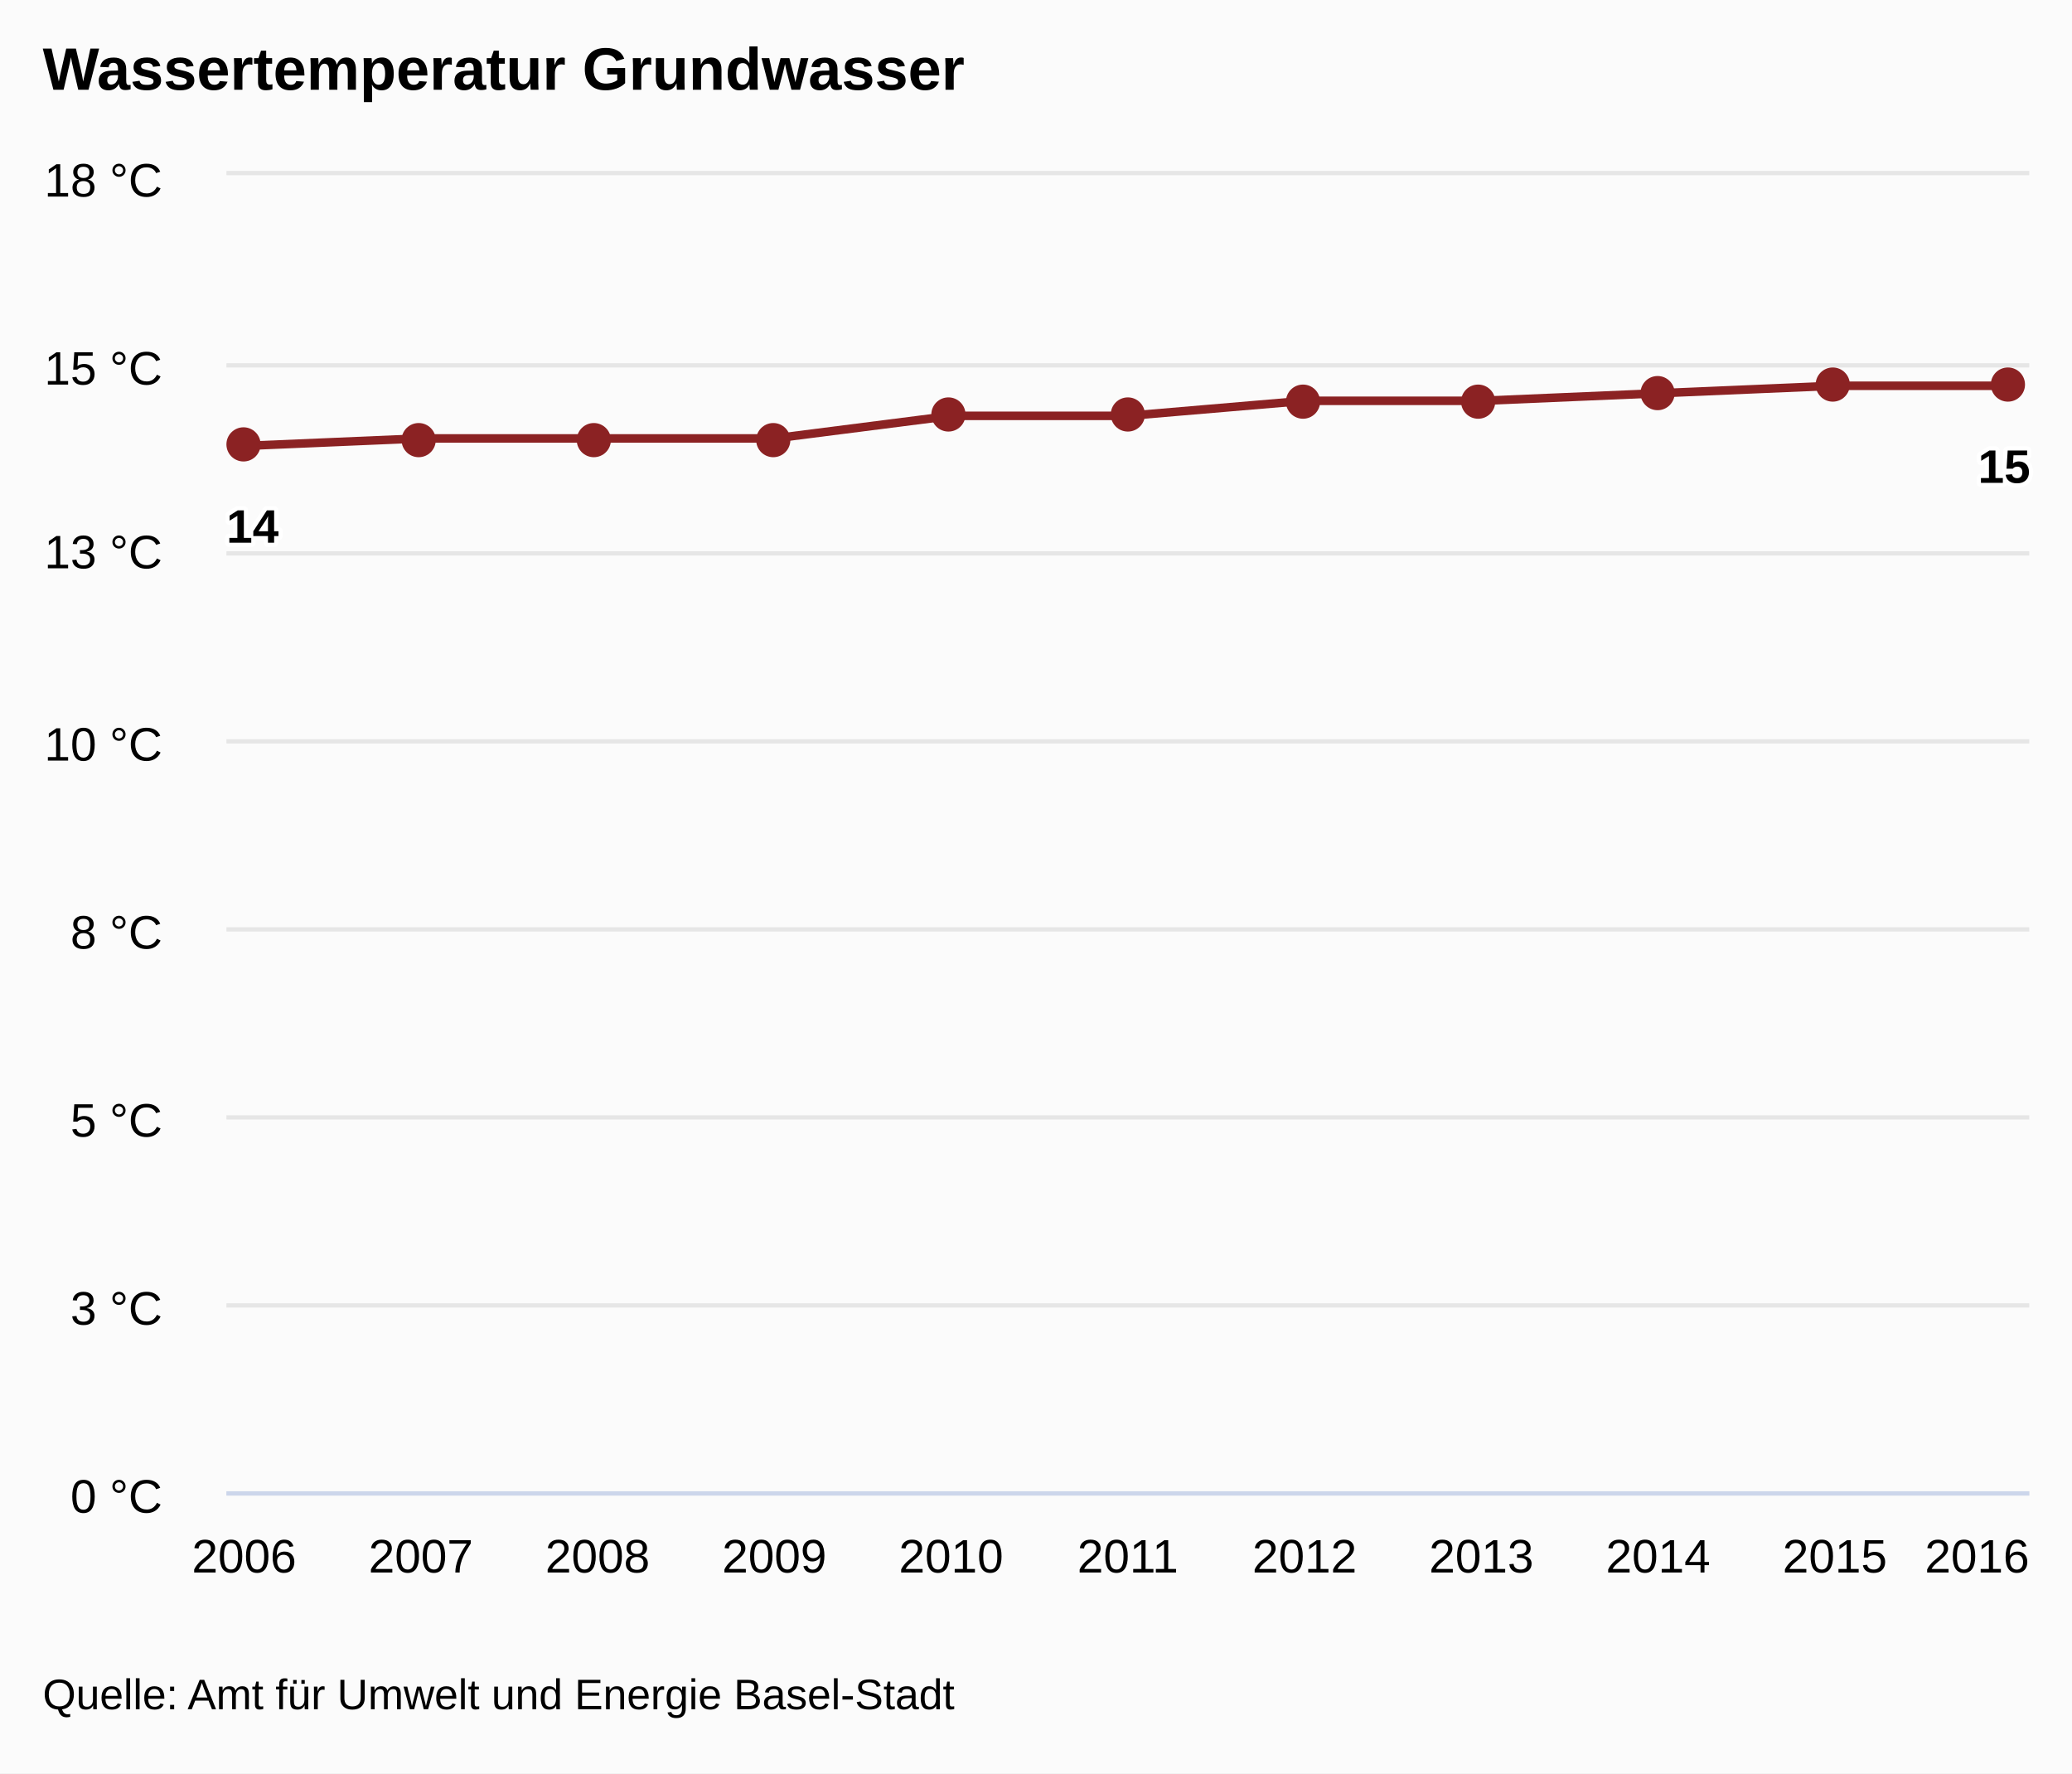
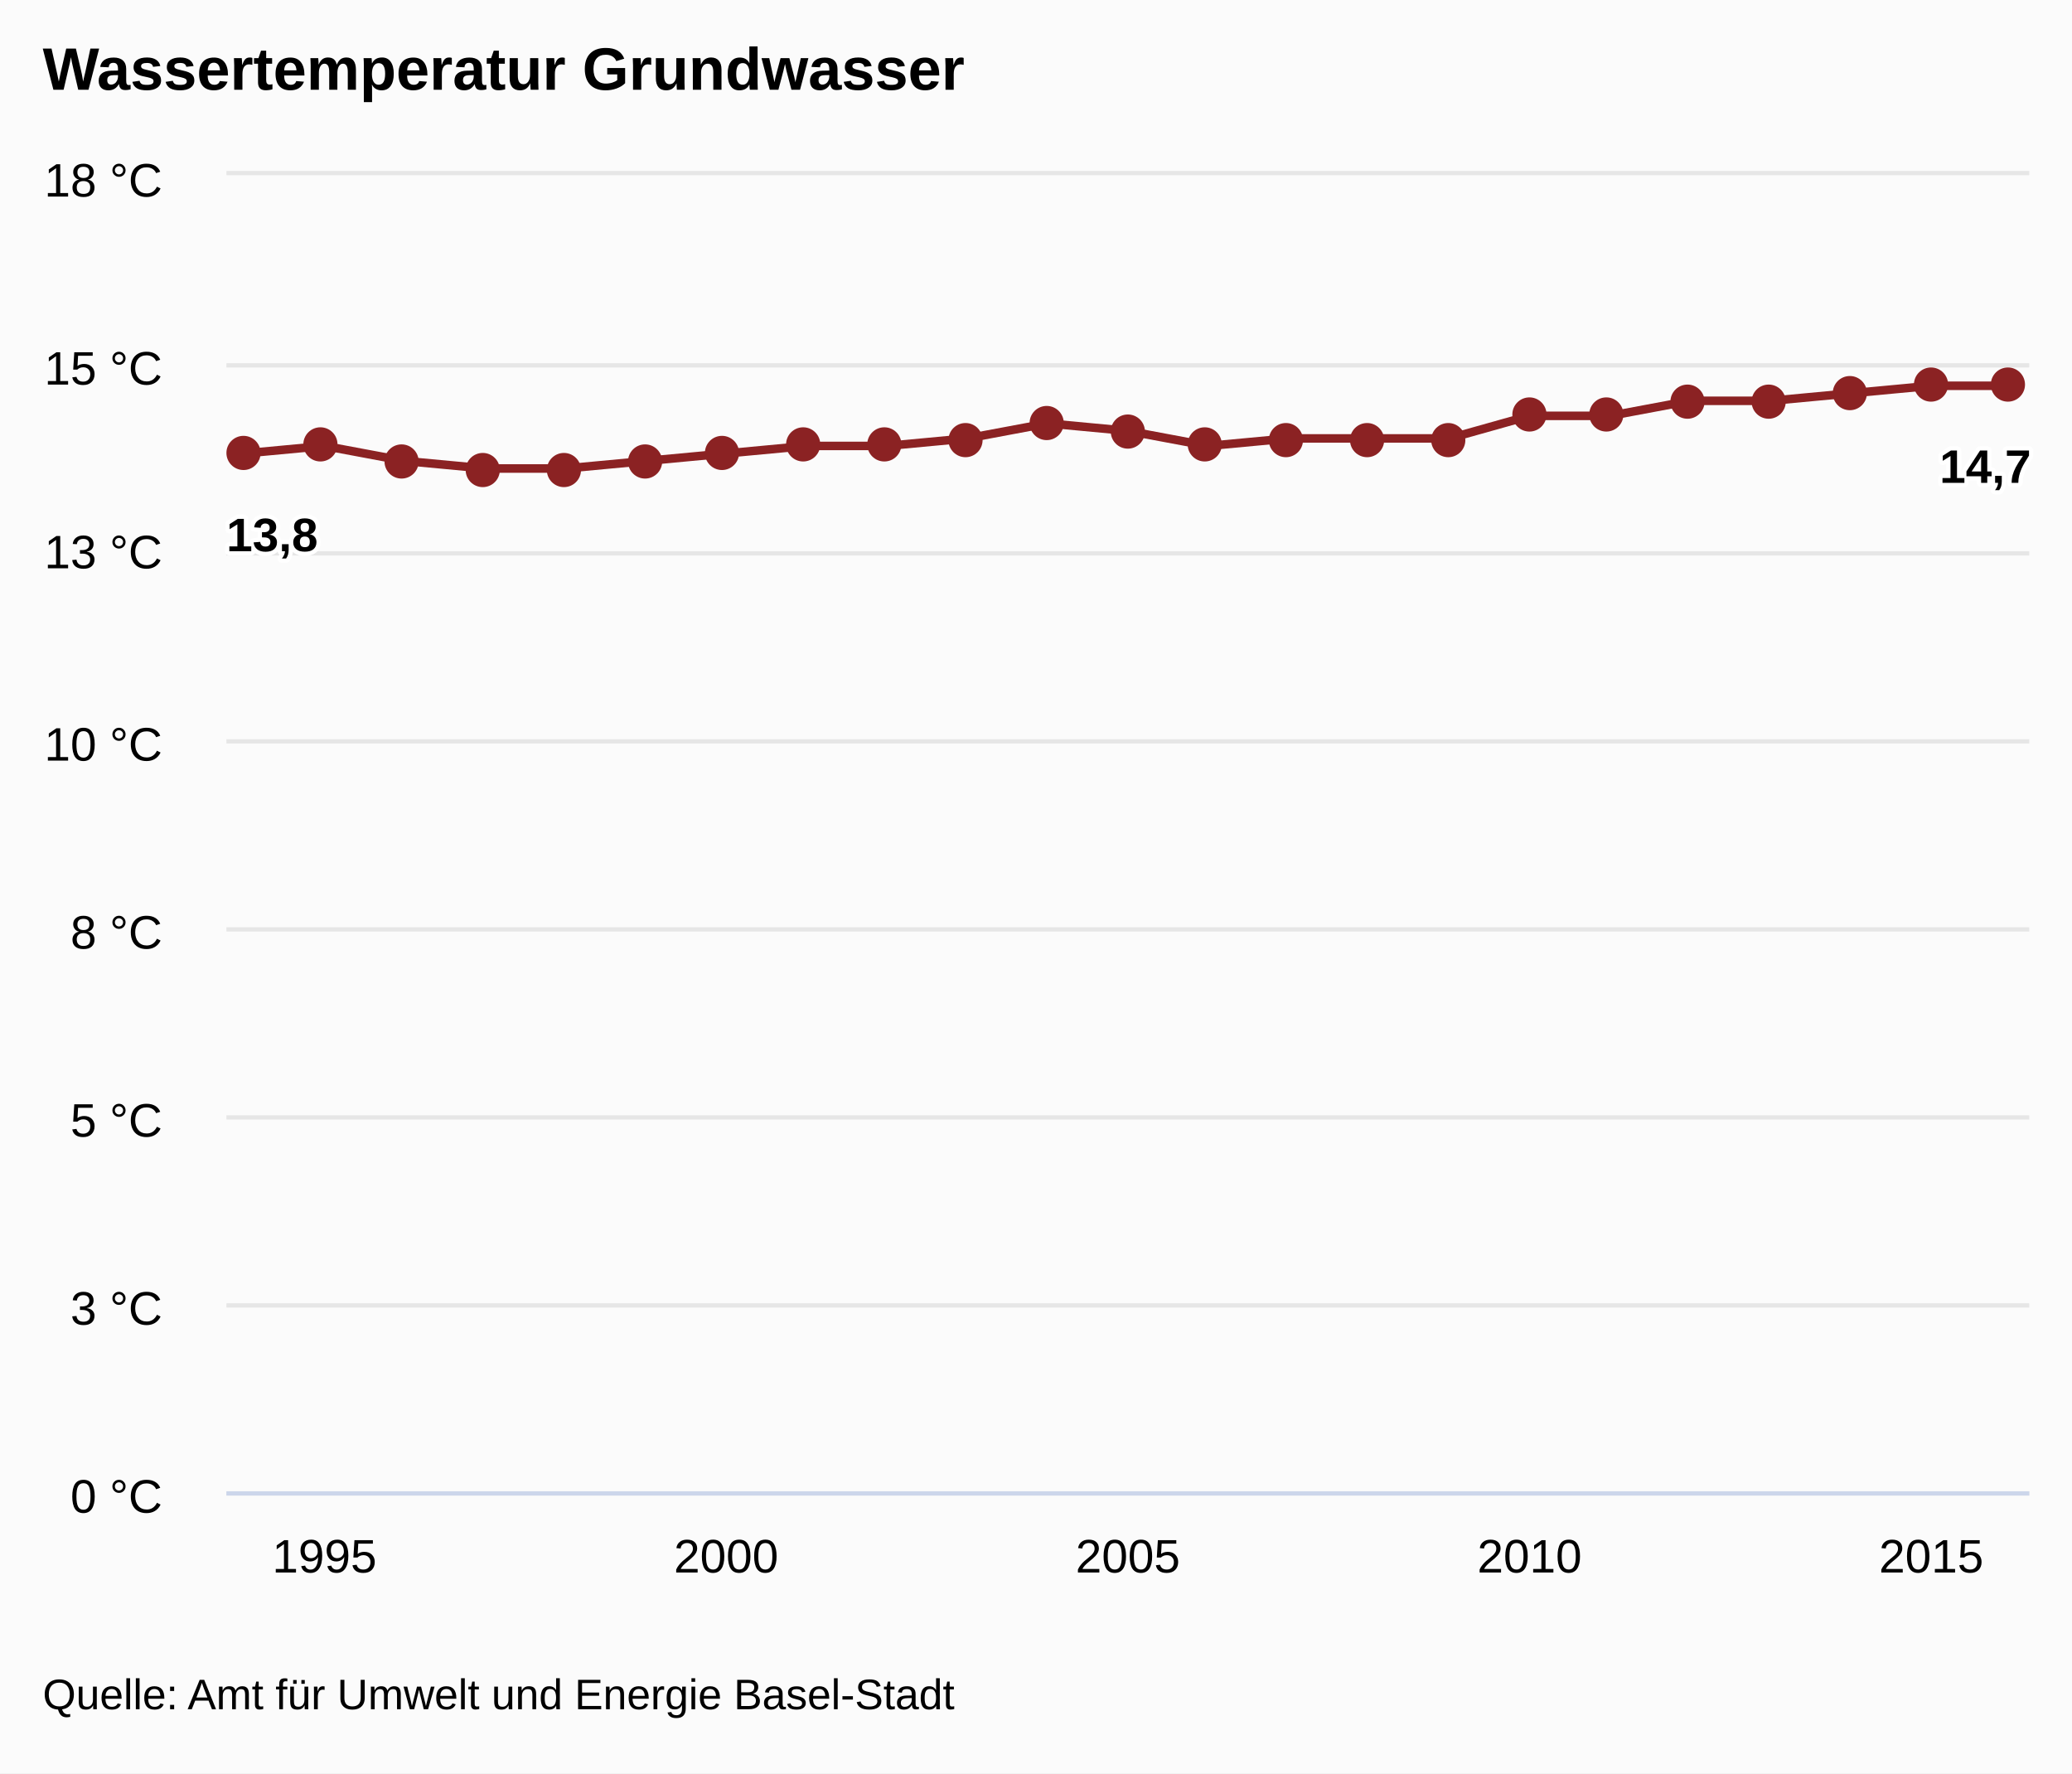
<svg xmlns="http://www.w3.org/2000/svg" version="1.1" class="highcharts-root" style="font-family:arial;font-size:12px;" viewBox="0 0 485 415">
  <defs>
    <clipPath>
      <rect x="0" y="0" width="422" height="308" fill="none" />
    </clipPath>
    <clipPath id="a">
      <rect x="0" y="0" width="422" height="308" fill="none" />
    </clipPath>
  </defs>
  <rect fill="#fbfbfb" class="highcharts-background" x="0" y="0" width="485" height="415" rx="0" ry="0" />
  <rect fill="none" class="highcharts-plot-background" x="53" y="41" width="422" height="308" />
  <g class="highcharts-pane-group" />
  <g class="highcharts-grid highcharts-xaxis-grid ">
-     <path fill="none" class="highcharts-grid-line" d="M 56.5 41 L 56.5 349" opacity="1" />
-     <path fill="none" class="highcharts-grid-line" d="M 98.5 41 L 98.5 349" opacity="1" />
-     <path fill="none" class="highcharts-grid-line" d="M 139.5 41 L 139.5 349" opacity="1" />
-     <path fill="none" class="highcharts-grid-line" d="M 180.5 41 L 180.5 349" opacity="1" />
-     <path fill="none" class="highcharts-grid-line" d="M 222.5 41 L 222.5 349" opacity="1" />
+     <path fill="none" class="highcharts-grid-line" d="M 75.5 41 L 75.5 349" opacity="1" />
+     <path fill="none" class="highcharts-grid-line" d="M 169.5 41 L 169.5 349" opacity="1" />
    <path fill="none" class="highcharts-grid-line" d="M 263.5 41 L 263.5 349" opacity="1" />
-     <path fill="none" class="highcharts-grid-line" d="M 304.5 41 L 304.5 349" opacity="1" />
-     <path fill="none" class="highcharts-grid-line" d="M 346.5 41 L 346.5 349" opacity="1" />
-     <path fill="none" class="highcharts-grid-line" d="M 387.5 41 L 387.5 349" opacity="1" />
-     <path fill="none" class="highcharts-grid-line" d="M 428.5 41 L 428.5 349" opacity="1" />
-     <path fill="none" class="highcharts-grid-line" d="M 470.5 41 L 470.5 349" opacity="1" />
+     <path fill="none" class="highcharts-grid-line" d="M 357.5 41 L 357.5 349" opacity="1" />
+     <path fill="none" class="highcharts-grid-line" d="M 451.5 41 L 451.5 349" opacity="1" />
  </g>
  <g class="highcharts-grid highcharts-yaxis-grid ">
    <path fill="none" stroke="#e6e6e6" stroke-width="1" class="highcharts-grid-line" d="M 53 349.5 L 475 349.5" opacity="1" />
    <path fill="none" stroke="#e6e6e6" stroke-width="1" class="highcharts-grid-line" d="M 53 305.5 L 475 305.5" opacity="1" />
    <path fill="none" stroke="#e6e6e6" stroke-width="1" class="highcharts-grid-line" d="M 53 261.5 L 475 261.5" opacity="1" />
    <path fill="none" stroke="#e6e6e6" stroke-width="1" class="highcharts-grid-line" d="M 53 217.5 L 475 217.5" opacity="1" />
    <path fill="none" stroke="#e6e6e6" stroke-width="1" class="highcharts-grid-line" d="M 53 173.5 L 475 173.5" opacity="1" />
    <path fill="none" stroke="#e6e6e6" stroke-width="1" class="highcharts-grid-line" d="M 53 129.5 L 475 129.5" opacity="1" />
    <path fill="none" stroke="#e6e6e6" stroke-width="1" class="highcharts-grid-line" d="M 53 85.5 L 475 85.5" opacity="1" />
    <path fill="none" stroke="#e6e6e6" stroke-width="1" class="highcharts-grid-line" d="M 53 40.5 L 475 40.5" opacity="1" />
  </g>
  <rect fill="none" class="highcharts-plot-border" x="53" y="41" width="422" height="308" />
  <g class="highcharts-axis highcharts-xaxis ">
    <path fill="none" class="highcharts-axis-line" stroke="#ccd6eb" stroke-width="1" d="M 53 349.5 L 475 349.5" />
  </g>
  <g class="highcharts-axis highcharts-yaxis ">
    <path fill="none" class="highcharts-axis-line" d="M 53 41 L 53 349" />
  </g>
  <g class="highcharts-series-group">
    <g class="highcharts-series highcharts-series-0 highcharts-line-series highcharts-color-undefined " transform="translate(53,41) scale(1 1)" clip-path="url(#a)">
-       <path fill="none" d="M 4.137 63.36 L 45.51 61.6 L 86.882 61.6 L 128.255 61.6 L 169.627 56.32 L 211 56.32 L 252.373 52.8 L 293.745 52.8 L 335.118 51.04 L 376.49 49.28 L 417.863 49.28" class="highcharts-graph" stroke="#8b2223" stroke-width="2" stroke-linejoin="round" stroke-linecap="round" />
+       <path fill="none" d="M 4.137 65.12 L 22.943 63.36 L 41.749 66.88 L 60.554 68.64 L 79.36 68.64 L 98.166 66.88 L 116.971 65.12 L 135.777 63.36 L 154.583 63.36 L 173.389 61.6 L 192.194 58.08 L 211 59.84 L 229.806 63.36 L 248.611 61.6 L 267.417 61.6 L 286.223 61.6 L 305.029 56.32 L 323.834 56.32 L 342.64 52.8 L 361.446 52.8 L 380.251 51.04 L 399.057 49.28 L 417.863 49.28" class="highcharts-graph" stroke="#8b2223" stroke-width="2" stroke-linejoin="round" stroke-linecap="round" />
    </g>
    <g class="highcharts-markers highcharts-series-0 highcharts-line-series highcharts-color-undefined " transform="translate(53,41) scale(1 1)" clip-path="none">
-       <path fill="#8b2223" d="M 8 63 A 4 4 0 1 1 8 62.996 Z" class="highcharts-point" />
-       <path fill="#8b2223" d="M 49 62 A 4 4 0 1 1 49 61.996 Z" class="highcharts-point" />
-       <path fill="#8b2223" d="M 90 62 A 4 4 0 1 1 90 61.996 Z" class="highcharts-point" />
-       <path fill="#8b2223" d="M 132 62 A 4 4 0 1 1 132 61.996 Z" class="highcharts-point" />
-       <path fill="#8b2223" d="M 173 56 A 4 4 0 1 1 173 55.996 Z" class="highcharts-point" />
-       <path fill="#8b2223" d="M 215 56 A 4 4 0 1 1 215 55.996 Z" class="highcharts-point" />
-       <path fill="#8b2223" d="M 256 53 A 4 4 0 1 1 256 52.996 Z" class="highcharts-point" />
-       <path fill="#8b2223" d="M 297 53 A 4 4 0 1 1 297 52.996 Z" class="highcharts-point" />
-       <path fill="#8b2223" d="M 339 51 A 4 4 0 1 1 339 50.996 Z" class="highcharts-point" />
-       <path fill="#8b2223" d="M 380 49 A 4 4 0 1 1 380 48.996 Z" class="highcharts-point" />
+       <path fill="#8b2223" d="M 8 65 A 4 4 0 1 1 8 64.996 Z" class="highcharts-point" />
+       <path fill="#8b2223" d="M 26 63 A 4 4 0 1 1 26 62.996 Z" class="highcharts-point" />
+       <path fill="#8b2223" d="M 45 67 A 4 4 0 1 1 45 66.996 Z" class="highcharts-point" />
+       <path fill="#8b2223" d="M 64 69 A 4 4 0 1 1 64 68.996 Z" class="highcharts-point" />
+       <path fill="#8b2223" d="M 83 69 A 4 4 0 1 1 83 68.996 Z" class="highcharts-point" />
+       <path fill="#8b2223" d="M 102 67 A 4 4 0 1 1 102 66.996 Z" class="highcharts-point" />
+       <path fill="#8b2223" d="M 120 65 A 4 4 0 1 1 120 64.996 Z" class="highcharts-point" />
+       <path fill="#8b2223" d="M 139 63 A 4 4 0 1 1 139 62.996 Z" class="highcharts-point" />
+       <path fill="#8b2223" d="M 158 63 A 4 4 0 1 1 158 62.996 Z" class="highcharts-point" />
+       <path fill="#8b2223" d="M 177 62 A 4 4 0 1 1 177 61.996 Z" class="highcharts-point" />
+       <path fill="#8b2223" d="M 196 58 A 4 4 0 1 1 196 57.996 Z" class="highcharts-point" />
+       <path fill="#8b2223" d="M 215 60 A 4 4 0 1 1 215 59.996 Z" class="highcharts-point" />
+       <path fill="#8b2223" d="M 233 63 A 4 4 0 1 1 233 62.996 Z" class="highcharts-point" />
+       <path fill="#8b2223" d="M 252 62 A 4 4 0 1 1 252 61.996 Z" class="highcharts-point" />
+       <path fill="#8b2223" d="M 271 62 A 4 4 0 1 1 271 61.996 Z" class="highcharts-point" />
+       <path fill="#8b2223" d="M 290 62 A 4 4 0 1 1 290 61.996 Z" class="highcharts-point" />
+       <path fill="#8b2223" d="M 309 56 A 4 4 0 1 1 309 55.996 Z" class="highcharts-point" />
+       <path fill="#8b2223" d="M 327 56 A 4 4 0 1 1 327 55.996 Z" class="highcharts-point" />
+       <path fill="#8b2223" d="M 346 53 A 4 4 0 1 1 346 52.996 Z" class="highcharts-point" />
+       <path fill="#8b2223" d="M 365 53 A 4 4 0 1 1 365 52.996 Z" class="highcharts-point" />
+       <path fill="#8b2223" d="M 384 51 A 4 4 0 1 1 384 50.996 Z" class="highcharts-point" />
+       <path fill="#8b2223" d="M 403 49 A 4 4 0 1 1 403 48.996 Z" class="highcharts-point" />
      <path fill="#8b2223" d="M 421 49 A 4 4 0 1 1 421 48.996 Z" class="highcharts-point" />
    </g>
  </g>
  <text x="10" text-anchor="start" class="highcharts-title" style="color:#000000;font-size:14px;font-weight:bold;fill:#000000;" y="21">
    <tspan>Wassertemperatur Grundwasser</tspan>
  </text>
  <g class="highcharts-data-labels highcharts-series-0 highcharts-line-series highcharts-color-undefined " visibility="visible" transform="translate(53,41) scale(1 1)">
-     <g class="highcharts-label highcharts-data-label highcharts-data-label-color-undefined " transform="translate(-5,70)">
+     <g class="highcharts-label highcharts-data-label highcharts-data-label-color-undefined " transform="translate(-5,72)">
      <text x="5" style="font-size:11px;font-weight:bold;color:#000000;fill:#000000;" y="16">
-         <tspan x="5" y="16" class="highcharts-text-outline" fill="#FFFFFF" stroke="#FFFFFF" stroke-width="2px" stroke-linejoin="round" style="">14</tspan>
-         <tspan x="5" y="16">14</tspan>
+         <tspan x="5" y="16" class="highcharts-text-outline" fill="#FFFFFF" stroke="#FFFFFF" stroke-width="2px" stroke-linejoin="round" style="">13,8</tspan>
+         <tspan x="5" y="16">13,8</tspan>
      </text>
    </g>
-     <g class="highcharts-label highcharts-data-label highcharts-data-label-color-undefined " transform="translate(41,82)">
+     <g class="highcharts-label highcharts-data-label highcharts-data-label-color-undefined " transform="translate(18,83)">
      <text x="5" style="font-size:11px;font-weight:bold;color:#000000;fill:#000000;" y="16" />
    </g>
-     <g class="highcharts-label highcharts-data-label highcharts-data-label-color-undefined " transform="translate(82,82)">
+     <g class="highcharts-label highcharts-data-label highcharts-data-label-color-undefined " transform="translate(37,87)">
      <text x="5" style="font-size:11px;font-weight:bold;color:#000000;fill:#000000;" y="16" />
    </g>
-     <g class="highcharts-label highcharts-data-label highcharts-data-label-color-undefined " transform="translate(123,82)">
+     <g class="highcharts-label highcharts-data-label highcharts-data-label-color-undefined " transform="translate(56,89)">
      <text x="5" style="font-size:11px;font-weight:bold;color:#000000;fill:#000000;" y="16" />
    </g>
-     <g class="highcharts-label highcharts-data-label highcharts-data-label-color-undefined " transform="translate(165,76)">
+     <g class="highcharts-label highcharts-data-label highcharts-data-label-color-undefined " transform="translate(74,89)">
      <text x="5" style="font-size:11px;font-weight:bold;color:#000000;fill:#000000;" y="16" />
    </g>
-     <g class="highcharts-label highcharts-data-label highcharts-data-label-color-undefined " transform="translate(206,76)">
+     <g class="highcharts-label highcharts-data-label highcharts-data-label-color-undefined " transform="translate(93,87)">
      <text x="5" style="font-size:11px;font-weight:bold;color:#000000;fill:#000000;" y="16" />
    </g>
-     <g class="highcharts-label highcharts-data-label highcharts-data-label-color-undefined " transform="translate(247,73)">
+     <g class="highcharts-label highcharts-data-label highcharts-data-label-color-undefined " transform="translate(112,85)">
      <text x="5" style="font-size:11px;font-weight:bold;color:#000000;fill:#000000;" y="16" />
    </g>
-     <g class="highcharts-label highcharts-data-label highcharts-data-label-color-undefined " transform="translate(289,73)">
+     <g class="highcharts-label highcharts-data-label highcharts-data-label-color-undefined " transform="translate(131,83)">
      <text x="5" style="font-size:11px;font-weight:bold;color:#000000;fill:#000000;" y="16" />
    </g>
-     <g class="highcharts-label highcharts-data-label highcharts-data-label-color-undefined " transform="translate(330,71)">
+     <g class="highcharts-label highcharts-data-label highcharts-data-label-color-undefined " transform="translate(150,83)">
      <text x="5" style="font-size:11px;font-weight:bold;color:#000000;fill:#000000;" y="16" />
    </g>
-     <g class="highcharts-label highcharts-data-label highcharts-data-label-color-undefined " transform="translate(371,69)">
+     <g class="highcharts-label highcharts-data-label highcharts-data-label-color-undefined " transform="translate(168,82)">
      <text x="5" style="font-size:11px;font-weight:bold;color:#000000;fill:#000000;" y="16" />
    </g>
-     <g class="highcharts-label highcharts-data-label highcharts-data-label-color-undefined " transform="translate(405,56)">
+     <g class="highcharts-label highcharts-data-label highcharts-data-label-color-undefined " transform="translate(187,78)">
+       <text x="5" style="font-size:11px;font-weight:bold;color:#000000;fill:#000000;" y="16" />
+     </g>
+     <g class="highcharts-label highcharts-data-label highcharts-data-label-color-undefined " transform="translate(206,80)">
+       <text x="5" style="font-size:11px;font-weight:bold;color:#000000;fill:#000000;" y="16" />
+     </g>
+     <g class="highcharts-label highcharts-data-label highcharts-data-label-color-undefined " transform="translate(225,83)">
+       <text x="5" style="font-size:11px;font-weight:bold;color:#000000;fill:#000000;" y="16" />
+     </g>
+     <g class="highcharts-label highcharts-data-label highcharts-data-label-color-undefined " transform="translate(244,82)">
+       <text x="5" style="font-size:11px;font-weight:bold;color:#000000;fill:#000000;" y="16" />
+     </g>
+     <g class="highcharts-label highcharts-data-label highcharts-data-label-color-undefined " transform="translate(262,82)">
+       <text x="5" style="font-size:11px;font-weight:bold;color:#000000;fill:#000000;" y="16" />
+     </g>
+     <g class="highcharts-label highcharts-data-label highcharts-data-label-color-undefined " transform="translate(281,82)">
+       <text x="5" style="font-size:11px;font-weight:bold;color:#000000;fill:#000000;" y="16" />
+     </g>
+     <g class="highcharts-label highcharts-data-label highcharts-data-label-color-undefined " transform="translate(300,76)">
+       <text x="5" style="font-size:11px;font-weight:bold;color:#000000;fill:#000000;" y="16" />
+     </g>
+     <g class="highcharts-label highcharts-data-label highcharts-data-label-color-undefined " transform="translate(319,76)">
+       <text x="5" style="font-size:11px;font-weight:bold;color:#000000;fill:#000000;" y="16" />
+     </g>
+     <g class="highcharts-label highcharts-data-label highcharts-data-label-color-undefined " transform="translate(338,73)">
+       <text x="5" style="font-size:11px;font-weight:bold;color:#000000;fill:#000000;" y="16" />
+     </g>
+     <g class="highcharts-label highcharts-data-label highcharts-data-label-color-undefined " transform="translate(356,73)">
+       <text x="5" style="font-size:11px;font-weight:bold;color:#000000;fill:#000000;" y="16" />
+     </g>
+     <g class="highcharts-label highcharts-data-label highcharts-data-label-color-undefined " transform="translate(375,71)">
+       <text x="5" style="font-size:11px;font-weight:bold;color:#000000;fill:#000000;" y="16" />
+     </g>
+     <g class="highcharts-label highcharts-data-label highcharts-data-label-color-undefined " transform="translate(394,69)">
+       <text x="5" style="font-size:11px;font-weight:bold;color:#000000;fill:#000000;" y="16" />
+     </g>
+     <g class="highcharts-label highcharts-data-label highcharts-data-label-color-undefined " transform="translate(396,56)">
      <text x="5" style="font-size:11px;font-weight:bold;color:#000000;fill:#000000;" y="16">
-         <tspan x="5" y="16" class="highcharts-text-outline" fill="#FFFFFF" stroke="#FFFFFF" stroke-width="2px" stroke-linejoin="round">15</tspan>
-         <tspan x="5" y="16">15</tspan>
+         <tspan x="5" y="16" class="highcharts-text-outline" fill="#FFFFFF" stroke="#FFFFFF" stroke-width="2px" stroke-linejoin="round">14,7</tspan>
+         <tspan x="5" y="16">14,7</tspan>
      </text>
    </g>
  </g>
  <g class="highcharts-axis-labels highcharts-xaxis-labels ">
-     <text x="57.137" style="color:#000000;cursor:default;font-size:11px;fill:#000000;" text-anchor="middle" transform="translate(0,0)" y="368" opacity="1">
-       2006
+     <text x="75.943" style="color:#000000;cursor:default;font-size:11px;fill:#000000;" text-anchor="middle" transform="translate(0,0)" y="368" opacity="1">
+       <tspan>1995</tspan>
    </text>
-     <text x="98.51" style="color:#000000;cursor:default;font-size:11px;fill:#000000;" text-anchor="middle" transform="translate(0,0)" y="368" opacity="1">
-       2007
-     </text>
-     <text x="139.882" style="color:#000000;cursor:default;font-size:11px;fill:#000000;" text-anchor="middle" transform="translate(0,0)" y="368" opacity="1">
-       2008
-     </text>
-     <text x="181.255" style="color:#000000;cursor:default;font-size:11px;fill:#000000;" text-anchor="middle" transform="translate(0,0)" y="368" opacity="1">
-       2009
-     </text>
-     <text x="222.627" style="color:#000000;cursor:default;font-size:11px;fill:#000000;" text-anchor="middle" transform="translate(0,0)" y="368" opacity="1">
-       2010
+     <text x="169.971" style="color:#000000;cursor:default;font-size:11px;fill:#000000;" text-anchor="middle" transform="translate(0,0)" y="368" opacity="1">
+       <tspan>2000</tspan>
    </text>
    <text x="264" style="color:#000000;cursor:default;font-size:11px;fill:#000000;" text-anchor="middle" transform="translate(0,0)" y="368" opacity="1">
-       2011
+       <tspan>2005</tspan>
    </text>
-     <text x="305.373" style="color:#000000;cursor:default;font-size:11px;fill:#000000;" text-anchor="middle" transform="translate(0,0)" y="368" opacity="1">
-       2012
+     <text x="358.029" style="color:#000000;cursor:default;font-size:11px;fill:#000000;" text-anchor="middle" transform="translate(0,0)" y="368" opacity="1">
+       <tspan>2010</tspan>
    </text>
-     <text x="346.745" style="color:#000000;cursor:default;font-size:11px;fill:#000000;" text-anchor="middle" transform="translate(0,0)" y="368" opacity="1">
-       2013
-     </text>
-     <text x="388.118" style="color:#000000;cursor:default;font-size:11px;fill:#000000;" text-anchor="middle" transform="translate(0,0)" y="368" opacity="1">
-       2014
-     </text>
-     <text x="429.49" style="color:#000000;cursor:default;font-size:11px;fill:#000000;" text-anchor="middle" transform="translate(0,0)" y="368" opacity="1">
-       2015
-     </text>
-     <text x="462.781" style="color:#000000;cursor:default;font-size:11px;fill:#000000;" text-anchor="middle" transform="translate(0,0)" y="368" opacity="1">
-       2016
+     <text x="452.057" style="color:#000000;cursor:default;font-size:11px;fill:#000000;" text-anchor="middle" transform="translate(0,0)" y="368" opacity="1">
+       <tspan>2015</tspan>
    </text>
  </g>
  <g class="highcharts-axis-labels highcharts-yaxis-labels ">
    <text x="38" style="color:#000000;cursor:default;font-size:11px;fill:#000000;" text-anchor="end" transform="translate(0,0)" y="354" opacity="1">
      <tspan>0 °C</tspan>
    </text>
    <text x="38" style="color:#000000;cursor:default;font-size:11px;fill:#000000;" text-anchor="end" transform="translate(0,0)" y="310" opacity="1">
      <tspan>3 °C</tspan>
    </text>
    <text x="38" style="color:#000000;cursor:default;font-size:11px;fill:#000000;" text-anchor="end" transform="translate(0,0)" y="266" opacity="1">
      <tspan>5 °C</tspan>
    </text>
    <text x="38" style="color:#000000;cursor:default;font-size:11px;fill:#000000;" text-anchor="end" transform="translate(0,0)" y="222" opacity="1">
      <tspan>8 °C</tspan>
    </text>
    <text x="38" style="color:#000000;cursor:default;font-size:11px;fill:#000000;" text-anchor="end" transform="translate(0,0)" y="178" opacity="1">
      <tspan>10 °C</tspan>
    </text>
    <text x="38" style="color:#000000;cursor:default;font-size:11px;fill:#000000;" text-anchor="end" transform="translate(0,0)" y="133" opacity="1">
      <tspan>13 °C</tspan>
    </text>
    <text x="38" style="color:#000000;cursor:default;font-size:11px;fill:#000000;" text-anchor="end" transform="translate(0,0)" y="90" opacity="1">
      <tspan>15 °C</tspan>
    </text>
    <text x="38" style="color:#000000;cursor:default;font-size:11px;fill:#000000;" text-anchor="end" transform="translate(0,0)" y="46" opacity="1">
      <tspan>18 °C</tspan>
    </text>
  </g>
  <text x="10" class="highcharts-credits" text-anchor="start" style="cursor:default;color:#000000;font-size:10px;fill:#000000;" y="400">
    <tspan>Quelle: Amt für Umwelt und Energie Basel-Stadt</tspan>
  </text>
</svg>
